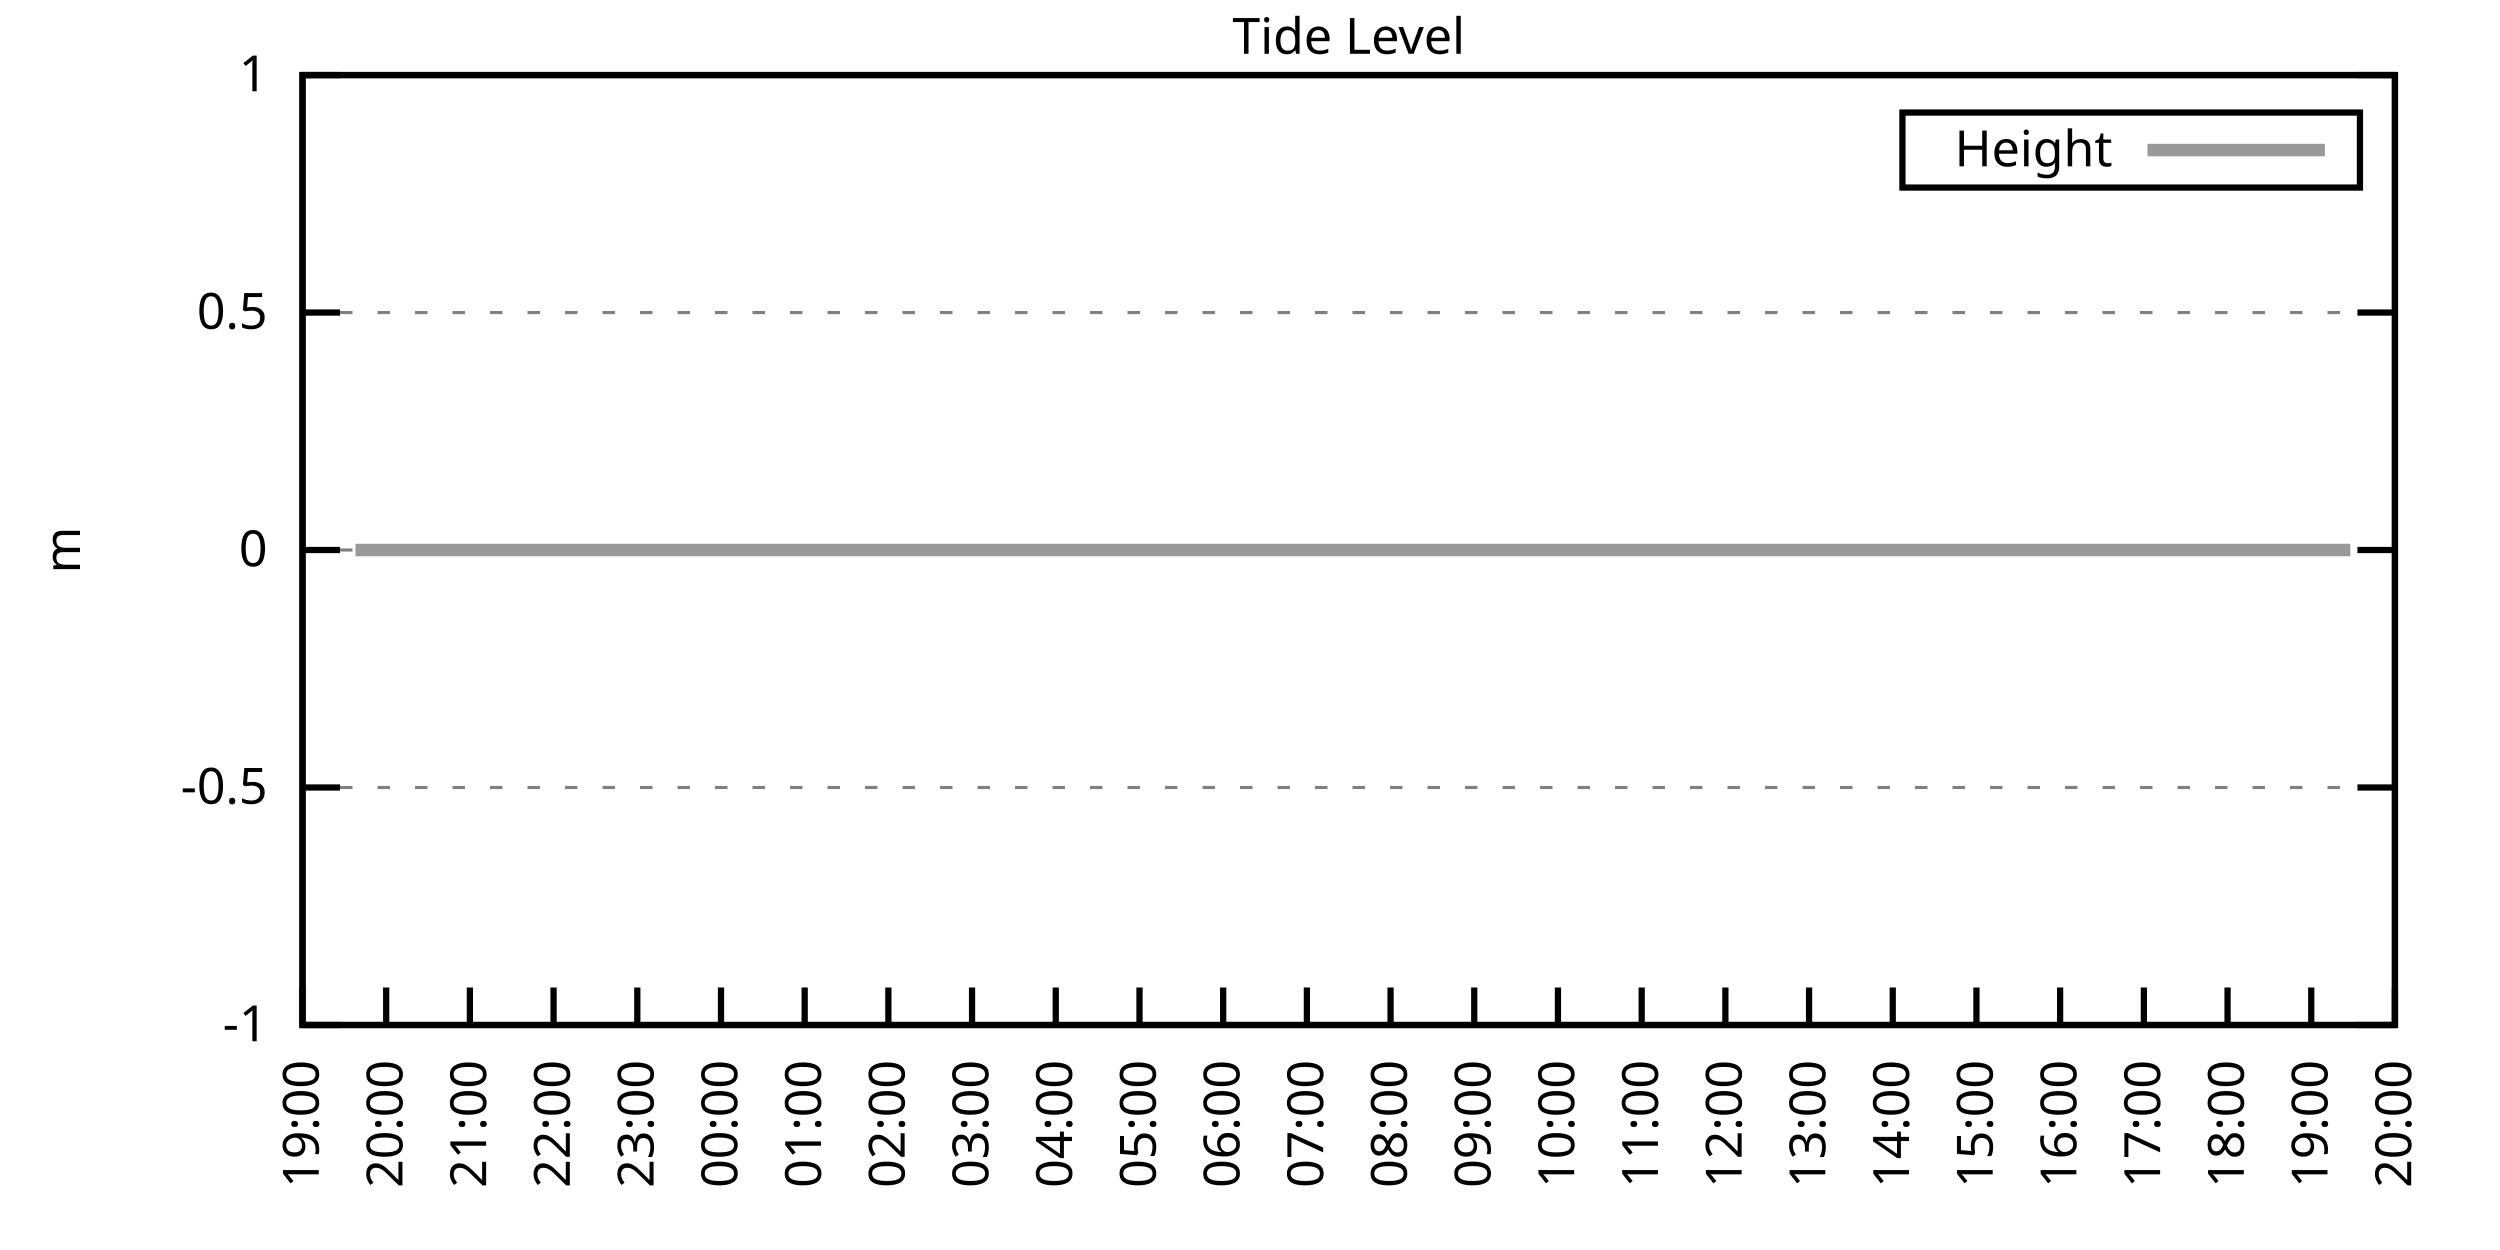
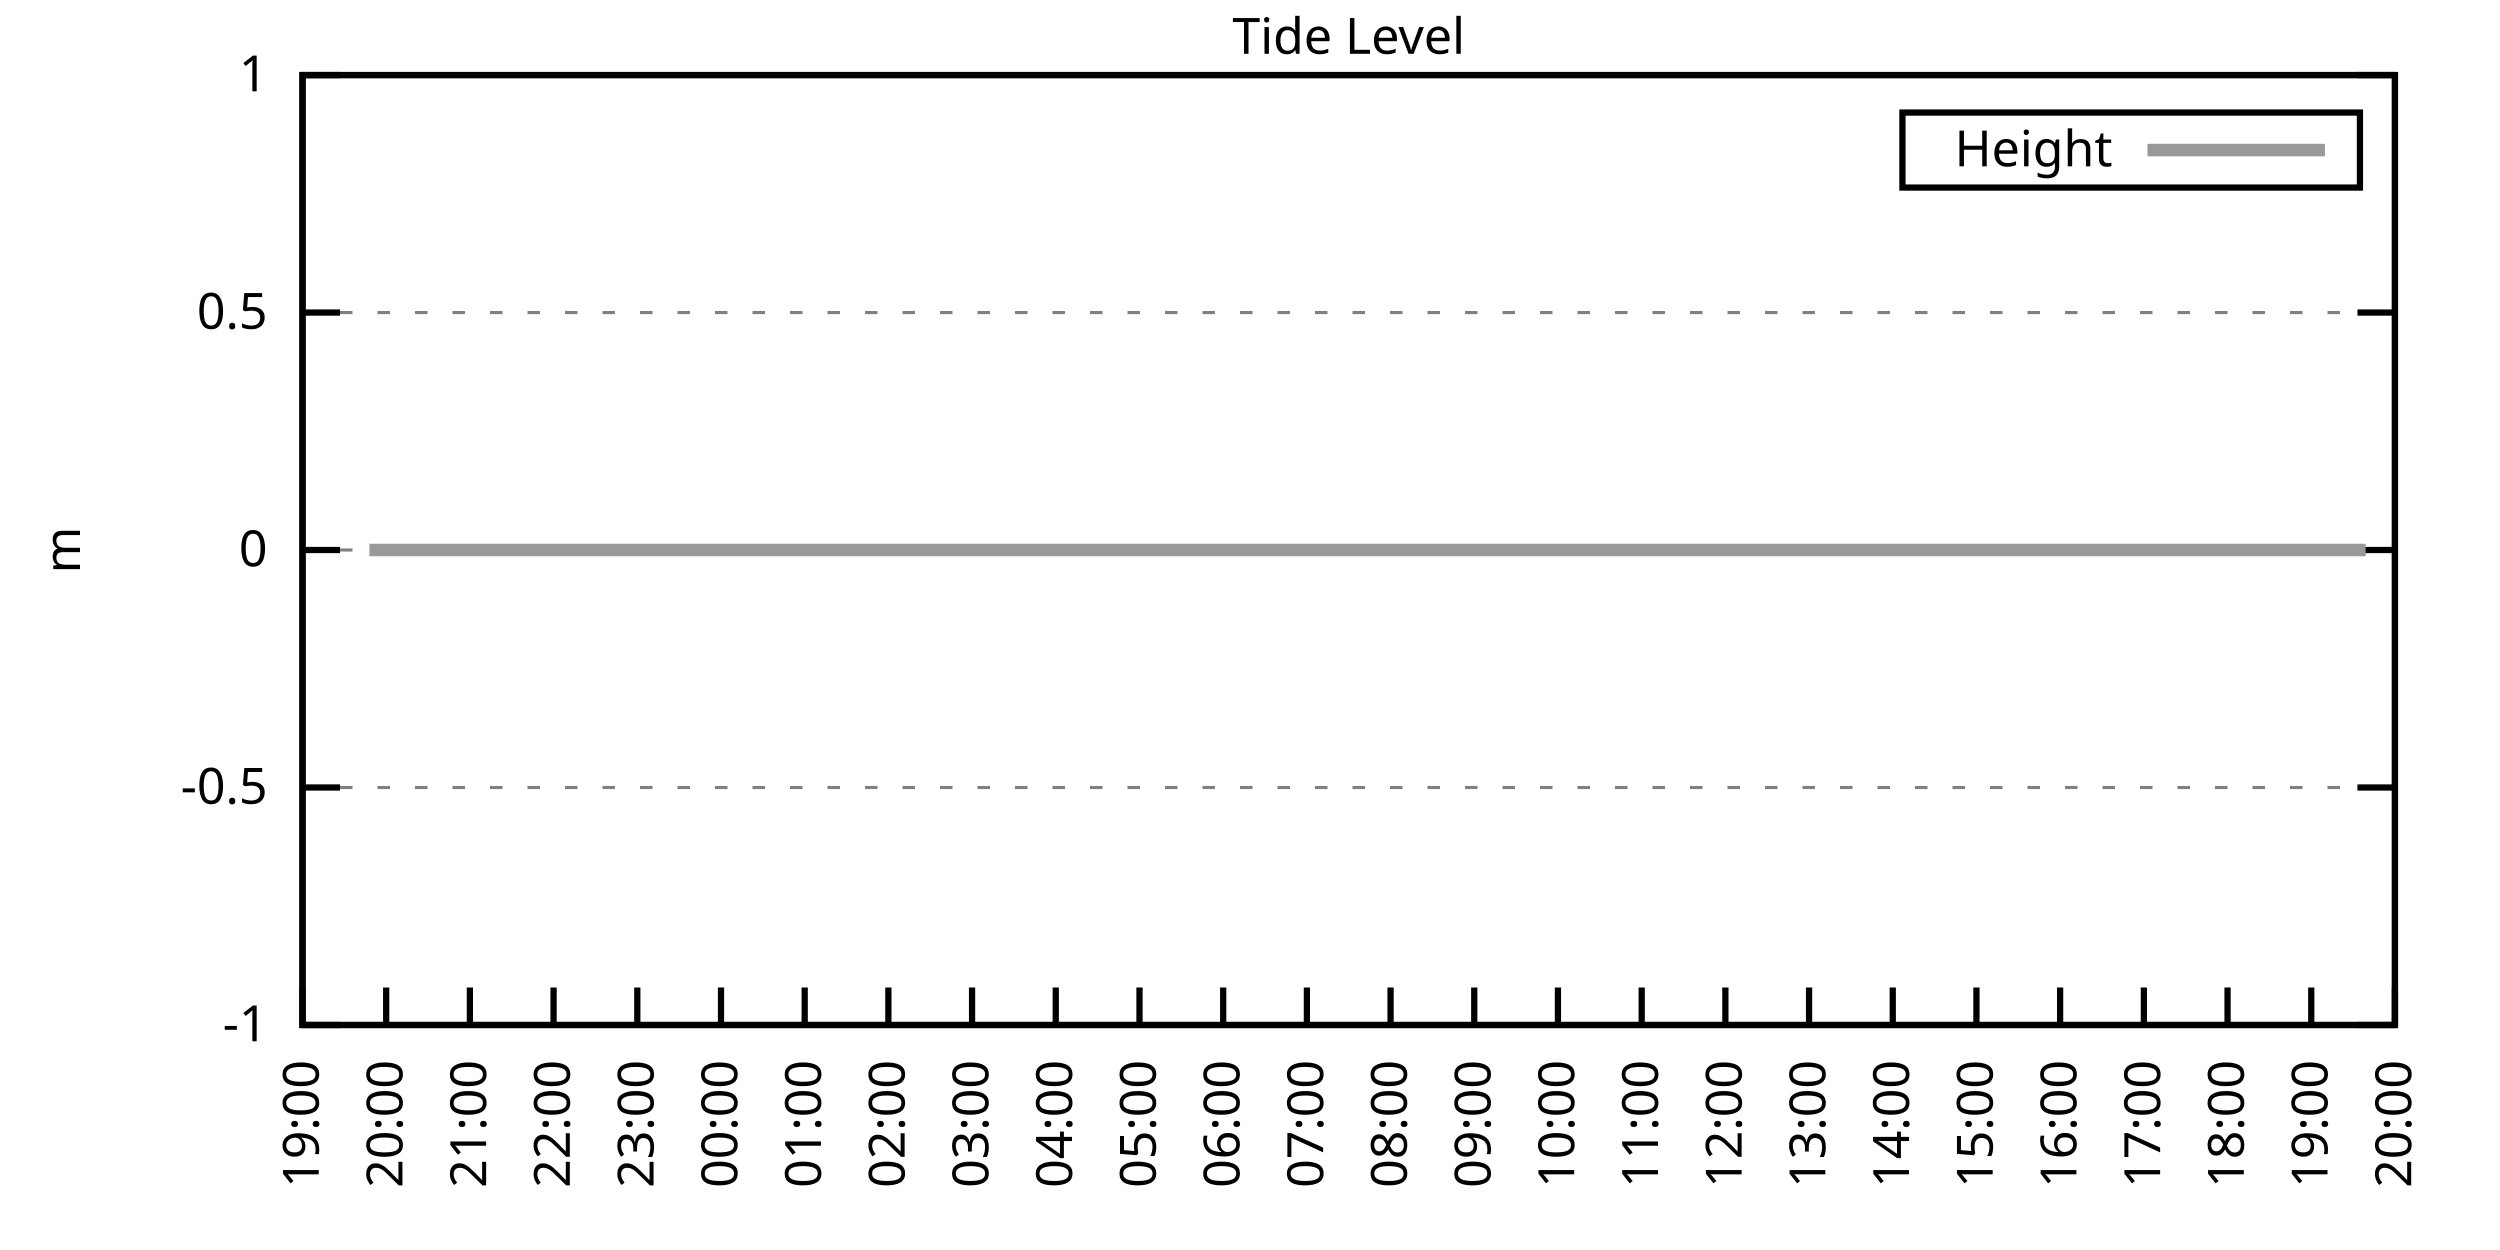
<svg xmlns="http://www.w3.org/2000/svg" xmlns:xlink="http://www.w3.org/1999/xlink" width="400" height="200" viewBox="0 0 400 200">
  <g id="gnuplot_canvas">
    <rect x="0" y="0" width="400" height="200" fill="none" />
    <defs>
      <circle id="gpDot" r="0.5" stroke-width="0.5" stroke="currentColor" />
      <path id="gpPt0" stroke-width="0.333" stroke="currentColor" d="M-1,0 h2 M0,-1 v2" />
      <path id="gpPt1" stroke-width="0.333" stroke="currentColor" d="M-1,-1 L1,1 M1,-1 L-1,1" />
      <path id="gpPt2" stroke-width="0.333" stroke="currentColor" d="M-1,0 L1,0 M0,-1 L0,1 M-1,-1 L1,1 M-1,1 L1,-1" />
      <rect id="gpPt3" stroke-width="0.333" stroke="currentColor" x="-1" y="-1" width="2" height="2" />
      <rect id="gpPt4" stroke-width="0.333" stroke="currentColor" fill="currentColor" x="-1" y="-1" width="2" height="2" />
      <circle id="gpPt5" stroke-width="0.333" stroke="currentColor" cx="0" cy="0" r="1" />
      <use xlink:href="#gpPt5" id="gpPt6" fill="currentColor" stroke="none" />
      <path id="gpPt7" stroke-width="0.333" stroke="currentColor" d="M0,-1.33 L-1.33,0.67 L1.33,0.67 z" />
      <use xlink:href="#gpPt7" id="gpPt8" fill="currentColor" stroke="none" />
      <use xlink:href="#gpPt7" id="gpPt9" stroke="currentColor" transform="rotate(180)" />
      <use xlink:href="#gpPt9" id="gpPt10" fill="currentColor" stroke="none" />
      <use xlink:href="#gpPt3" id="gpPt11" stroke="currentColor" transform="rotate(45)" />
      <use xlink:href="#gpPt11" id="gpPt12" fill="currentColor" stroke="none" />
      <path id="gpPt13" stroke-width="0.333" stroke="currentColor" d="M0,1.330 L1.265,0.411 L0.782,-1.067 L-0.782,-1.076 L-1.265,0.411 z" />
      <use xlink:href="#gpPt13" id="gpPt14" fill="currentColor" stroke="none" />
      <filter id="textbox" filterUnits="objectBoundingBox" x="0" y="0" height="1" width="1">
        <feFlood flood-color="white" flood-opacity="1" result="bgnd" />
        <feComposite in="SourceGraphic" in2="bgnd" operator="atop" />
      </filter>
      <filter id="greybox" filterUnits="objectBoundingBox" x="0" y="0" height="1" width="1">
        <feFlood flood-color="lightgrey" flood-opacity="1" result="grey" />
        <feComposite in="SourceGraphic" in2="grey" operator="atop" />
      </filter>
    </defs>
    <g fill="none" color="white" stroke="currentColor" stroke-width="1.00" stroke-linecap="butt" stroke-linejoin="miter">
</g>
    <g fill="none" color="black" stroke="currentColor" stroke-width="1.00" stroke-linecap="butt" stroke-linejoin="miter">
      <g stroke="none" shape-rendering="crispEdges">
        <polygon fill="rgb(255, 255, 255)" points="48.40,164.00 383.18,164.00 383.18,12.02 48.40,12.02 " />
      </g>
    </g>
    <g fill="none" color="black" stroke="currentColor" stroke-width="1.00" stroke-linecap="butt" stroke-linejoin="miter">
</g>
    <g fill="none" color="black" stroke="black" stroke-width="0.50" stroke-linecap="butt" stroke-linejoin="miter">
</g>
    <g fill="none" color="gray" stroke="currentColor" stroke-width="0.50" stroke-linecap="butt" stroke-linejoin="miter">
      <path stroke="gray" stroke-dasharray="2,4" class="gridline" d="M48.40,164.00 L383.19,164.00  " />
    </g>
    <g fill="none" color="gray" stroke="gray" stroke-width="1.00" stroke-linecap="butt" stroke-linejoin="miter">
</g>
    <g fill="none" color="black" stroke="currentColor" stroke-width="1.00" stroke-linecap="butt" stroke-linejoin="miter">
      <path stroke="black" d="M48.40,164.00 L54.40,164.00 M383.19,164.00 L377.19,164.00  " />
      <g transform="translate(42.80,166.60)" stroke="none" fill="black" font-family="Sans" font-size="8.00" text-anchor="end">
        <text>
          <tspan font-family="Sans">-1</tspan>
        </text>
      </g>
    </g>
    <g fill="none" color="black" stroke="currentColor" stroke-width="1.00" stroke-linecap="butt" stroke-linejoin="miter">
</g>
    <g fill="none" color="black" stroke="black" stroke-width="0.50" stroke-linecap="butt" stroke-linejoin="miter">
</g>
    <g fill="none" color="gray" stroke="currentColor" stroke-width="0.50" stroke-linecap="butt" stroke-linejoin="miter">
      <path stroke="gray" stroke-dasharray="2,4" class="gridline" d="M48.40,126.00 L383.19,126.00  " />
    </g>
    <g fill="none" color="gray" stroke="gray" stroke-width="1.00" stroke-linecap="butt" stroke-linejoin="miter">
</g>
    <g fill="none" color="black" stroke="currentColor" stroke-width="1.00" stroke-linecap="butt" stroke-linejoin="miter">
      <path stroke="black" d="M48.40,126.00 L54.40,126.00 M383.19,126.00 L377.19,126.00  " />
      <g transform="translate(42.80,128.60)" stroke="none" fill="black" font-family="Sans" font-size="8.00" text-anchor="end">
        <text>
          <tspan font-family="Sans">-0.5</tspan>
        </text>
      </g>
    </g>
    <g fill="none" color="black" stroke="currentColor" stroke-width="1.00" stroke-linecap="butt" stroke-linejoin="miter">
</g>
    <g fill="none" color="black" stroke="black" stroke-width="0.50" stroke-linecap="butt" stroke-linejoin="miter">
</g>
    <g fill="none" color="gray" stroke="currentColor" stroke-width="0.50" stroke-linecap="butt" stroke-linejoin="miter">
      <path stroke="gray" stroke-dasharray="2,4" class="gridline" d="M48.40,88.00 L383.19,88.00  " />
    </g>
    <g fill="none" color="gray" stroke="gray" stroke-width="1.00" stroke-linecap="butt" stroke-linejoin="miter">
</g>
    <g fill="none" color="black" stroke="currentColor" stroke-width="1.00" stroke-linecap="butt" stroke-linejoin="miter">
      <path stroke="black" d="M48.40,88.00 L54.40,88.00 M383.19,88.00 L377.19,88.00  " />
      <g transform="translate(42.80,90.60)" stroke="none" fill="black" font-family="Sans" font-size="8.00" text-anchor="end">
        <text>
          <tspan font-family="Sans"> 0</tspan>
        </text>
      </g>
    </g>
    <g fill="none" color="black" stroke="currentColor" stroke-width="1.00" stroke-linecap="butt" stroke-linejoin="miter">
</g>
    <g fill="none" color="black" stroke="black" stroke-width="0.50" stroke-linecap="butt" stroke-linejoin="miter">
</g>
    <g fill="none" color="gray" stroke="currentColor" stroke-width="0.50" stroke-linecap="butt" stroke-linejoin="miter">
      <path stroke="gray" stroke-dasharray="2,4" class="gridline" d="M48.40,50.01 L383.19,50.01  " />
    </g>
    <g fill="none" color="gray" stroke="gray" stroke-width="1.00" stroke-linecap="butt" stroke-linejoin="miter">
</g>
    <g fill="none" color="black" stroke="currentColor" stroke-width="1.00" stroke-linecap="butt" stroke-linejoin="miter">
      <path stroke="black" d="M48.40,50.01 L54.40,50.01 M383.19,50.01 L377.19,50.01  " />
      <g transform="translate(42.80,52.61)" stroke="none" fill="black" font-family="Sans" font-size="8.00" text-anchor="end">
        <text>
          <tspan font-family="Sans"> 0.5</tspan>
        </text>
      </g>
    </g>
    <g fill="none" color="black" stroke="currentColor" stroke-width="1.00" stroke-linecap="butt" stroke-linejoin="miter">
</g>
    <g fill="none" color="black" stroke="black" stroke-width="0.50" stroke-linecap="butt" stroke-linejoin="miter">
</g>
    <g fill="none" color="gray" stroke="currentColor" stroke-width="0.50" stroke-linecap="butt" stroke-linejoin="miter">
      <path stroke="gray" stroke-dasharray="2,4" class="gridline" d="M48.40,12.01 L383.19,12.01  " />
    </g>
    <g fill="none" color="gray" stroke="gray" stroke-width="1.00" stroke-linecap="butt" stroke-linejoin="miter">
</g>
    <g fill="none" color="black" stroke="currentColor" stroke-width="1.00" stroke-linecap="butt" stroke-linejoin="miter">
      <path stroke="black" d="M48.40,12.01 L54.40,12.01 M383.19,12.01 L377.19,12.01  " />
      <g transform="translate(42.80,14.61)" stroke="none" fill="black" font-family="Sans" font-size="8.00" text-anchor="end">
        <text>
          <tspan font-family="Sans"> 1</tspan>
        </text>
      </g>
    </g>
    <g fill="none" color="black" stroke="currentColor" stroke-width="1.00" stroke-linecap="butt" stroke-linejoin="miter">
      <path stroke="black" d="M48.40,164.00 L48.40,158.00  " />
      <g transform="translate(51.00,169.60) rotate(270.00)" stroke="none" fill="black" font-family="Sans" font-size="8.00" text-anchor="end">
        <text>
          <tspan font-family="Sans">19:00</tspan>
        </text>
      </g>
    </g>
    <g fill="none" color="black" stroke="currentColor" stroke-width="1.00" stroke-linecap="butt" stroke-linejoin="miter">
      <path stroke="black" d="M61.79,164.00 L61.79,158.00  " />
      <g transform="translate(64.39,169.60) rotate(270.00)" stroke="none" fill="black" font-family="Sans" font-size="8.00" text-anchor="end">
        <text>
          <tspan font-family="Sans">20:00</tspan>
        </text>
      </g>
    </g>
    <g fill="none" color="black" stroke="currentColor" stroke-width="1.00" stroke-linecap="butt" stroke-linejoin="miter">
      <path stroke="black" d="M75.18,164.00 L75.18,158.00  " />
      <g transform="translate(77.78,169.60) rotate(270.00)" stroke="none" fill="black" font-family="Sans" font-size="8.00" text-anchor="end">
        <text>
          <tspan font-family="Sans">21:00</tspan>
        </text>
      </g>
    </g>
    <g fill="none" color="black" stroke="currentColor" stroke-width="1.00" stroke-linecap="butt" stroke-linejoin="miter">
      <path stroke="black" d="M88.57,164.00 L88.57,158.00  " />
      <g transform="translate(91.17,169.60) rotate(270.00)" stroke="none" fill="black" font-family="Sans" font-size="8.00" text-anchor="end">
        <text>
          <tspan font-family="Sans">22:00</tspan>
        </text>
      </g>
    </g>
    <g fill="none" color="black" stroke="currentColor" stroke-width="1.00" stroke-linecap="butt" stroke-linejoin="miter">
      <path stroke="black" d="M101.97,164.00 L101.97,158.00  " />
      <g transform="translate(104.57,169.60) rotate(270.00)" stroke="none" fill="black" font-family="Sans" font-size="8.00" text-anchor="end">
        <text>
          <tspan font-family="Sans">23:00</tspan>
        </text>
      </g>
    </g>
    <g fill="none" color="black" stroke="currentColor" stroke-width="1.00" stroke-linecap="butt" stroke-linejoin="miter">
      <path stroke="black" d="M115.36,164.00 L115.36,158.00  " />
      <g transform="translate(117.96,169.60) rotate(270.00)" stroke="none" fill="black" font-family="Sans" font-size="8.00" text-anchor="end">
        <text>
          <tspan font-family="Sans">00:00</tspan>
        </text>
      </g>
    </g>
    <g fill="none" color="black" stroke="currentColor" stroke-width="1.00" stroke-linecap="butt" stroke-linejoin="miter">
      <path stroke="black" d="M128.75,164.00 L128.75,158.00  " />
      <g transform="translate(131.35,169.60) rotate(270.00)" stroke="none" fill="black" font-family="Sans" font-size="8.00" text-anchor="end">
        <text>
          <tspan font-family="Sans">01:00</tspan>
        </text>
      </g>
    </g>
    <g fill="none" color="black" stroke="currentColor" stroke-width="1.00" stroke-linecap="butt" stroke-linejoin="miter">
      <path stroke="black" d="M142.14,164.00 L142.14,158.00  " />
      <g transform="translate(144.74,169.60) rotate(270.00)" stroke="none" fill="black" font-family="Sans" font-size="8.00" text-anchor="end">
        <text>
          <tspan font-family="Sans">02:00</tspan>
        </text>
      </g>
    </g>
    <g fill="none" color="black" stroke="currentColor" stroke-width="1.00" stroke-linecap="butt" stroke-linejoin="miter">
      <path stroke="black" d="M155.53,164.00 L155.53,158.00  " />
      <g transform="translate(158.13,169.60) rotate(270.00)" stroke="none" fill="black" font-family="Sans" font-size="8.00" text-anchor="end">
        <text>
          <tspan font-family="Sans">03:00</tspan>
        </text>
      </g>
    </g>
    <g fill="none" color="black" stroke="currentColor" stroke-width="1.00" stroke-linecap="butt" stroke-linejoin="miter">
      <path stroke="black" d="M168.92,164.00 L168.92,158.00  " />
      <g transform="translate(171.52,169.60) rotate(270.00)" stroke="none" fill="black" font-family="Sans" font-size="8.00" text-anchor="end">
        <text>
          <tspan font-family="Sans">04:00</tspan>
        </text>
      </g>
    </g>
    <g fill="none" color="black" stroke="currentColor" stroke-width="1.00" stroke-linecap="butt" stroke-linejoin="miter">
      <path stroke="black" d="M182.32,164.00 L182.32,158.00  " />
      <g transform="translate(184.92,169.60) rotate(270.00)" stroke="none" fill="black" font-family="Sans" font-size="8.00" text-anchor="end">
        <text>
          <tspan font-family="Sans">05:00</tspan>
        </text>
      </g>
    </g>
    <g fill="none" color="black" stroke="currentColor" stroke-width="1.00" stroke-linecap="butt" stroke-linejoin="miter">
      <path stroke="black" d="M195.71,164.00 L195.71,158.00  " />
      <g transform="translate(198.31,169.60) rotate(270.00)" stroke="none" fill="black" font-family="Sans" font-size="8.00" text-anchor="end">
        <text>
          <tspan font-family="Sans">06:00</tspan>
        </text>
      </g>
    </g>
    <g fill="none" color="black" stroke="currentColor" stroke-width="1.00" stroke-linecap="butt" stroke-linejoin="miter">
      <path stroke="black" d="M209.10,164.00 L209.10,158.00  " />
      <g transform="translate(211.70,169.60) rotate(270.00)" stroke="none" fill="black" font-family="Sans" font-size="8.00" text-anchor="end">
        <text>
          <tspan font-family="Sans">07:00</tspan>
        </text>
      </g>
    </g>
    <g fill="none" color="black" stroke="currentColor" stroke-width="1.00" stroke-linecap="butt" stroke-linejoin="miter">
      <path stroke="black" d="M222.49,164.00 L222.49,158.00  " />
      <g transform="translate(225.09,169.60) rotate(270.00)" stroke="none" fill="black" font-family="Sans" font-size="8.00" text-anchor="end">
        <text>
          <tspan font-family="Sans">08:00</tspan>
        </text>
      </g>
    </g>
    <g fill="none" color="black" stroke="currentColor" stroke-width="1.00" stroke-linecap="butt" stroke-linejoin="miter">
      <path stroke="black" d="M235.88,164.00 L235.88,158.00  " />
      <g transform="translate(238.48,169.60) rotate(270.00)" stroke="none" fill="black" font-family="Sans" font-size="8.00" text-anchor="end">
        <text>
          <tspan font-family="Sans">09:00</tspan>
        </text>
      </g>
    </g>
    <g fill="none" color="black" stroke="currentColor" stroke-width="1.00" stroke-linecap="butt" stroke-linejoin="miter">
      <path stroke="black" d="M249.27,164.00 L249.27,158.00  " />
      <g transform="translate(251.87,169.60) rotate(270.00)" stroke="none" fill="black" font-family="Sans" font-size="8.00" text-anchor="end">
        <text>
          <tspan font-family="Sans">10:00</tspan>
        </text>
      </g>
    </g>
    <g fill="none" color="black" stroke="currentColor" stroke-width="1.00" stroke-linecap="butt" stroke-linejoin="miter">
      <path stroke="black" d="M262.67,164.00 L262.67,158.00  " />
      <g transform="translate(265.27,169.60) rotate(270.00)" stroke="none" fill="black" font-family="Sans" font-size="8.00" text-anchor="end">
        <text>
          <tspan font-family="Sans">11:00</tspan>
        </text>
      </g>
    </g>
    <g fill="none" color="black" stroke="currentColor" stroke-width="1.00" stroke-linecap="butt" stroke-linejoin="miter">
      <path stroke="black" d="M276.06,164.00 L276.06,158.00  " />
      <g transform="translate(278.66,169.60) rotate(270.00)" stroke="none" fill="black" font-family="Sans" font-size="8.00" text-anchor="end">
        <text>
          <tspan font-family="Sans">12:00</tspan>
        </text>
      </g>
    </g>
    <g fill="none" color="black" stroke="currentColor" stroke-width="1.00" stroke-linecap="butt" stroke-linejoin="miter">
      <path stroke="black" d="M289.45,164.00 L289.45,158.00  " />
      <g transform="translate(292.05,169.60) rotate(270.00)" stroke="none" fill="black" font-family="Sans" font-size="8.00" text-anchor="end">
        <text>
          <tspan font-family="Sans">13:00</tspan>
        </text>
      </g>
    </g>
    <g fill="none" color="black" stroke="currentColor" stroke-width="1.00" stroke-linecap="butt" stroke-linejoin="miter">
      <path stroke="black" d="M302.84,164.00 L302.84,158.00  " />
      <g transform="translate(305.44,169.60) rotate(270.00)" stroke="none" fill="black" font-family="Sans" font-size="8.00" text-anchor="end">
        <text>
          <tspan font-family="Sans">14:00</tspan>
        </text>
      </g>
    </g>
    <g fill="none" color="black" stroke="currentColor" stroke-width="1.00" stroke-linecap="butt" stroke-linejoin="miter">
      <path stroke="black" d="M316.23,164.00 L316.23,158.00  " />
      <g transform="translate(318.83,169.60) rotate(270.00)" stroke="none" fill="black" font-family="Sans" font-size="8.00" text-anchor="end">
        <text>
          <tspan font-family="Sans">15:00</tspan>
        </text>
      </g>
    </g>
    <g fill="none" color="black" stroke="currentColor" stroke-width="1.00" stroke-linecap="butt" stroke-linejoin="miter">
      <path stroke="black" d="M329.62,164.00 L329.62,158.00  " />
      <g transform="translate(332.22,169.60) rotate(270.00)" stroke="none" fill="black" font-family="Sans" font-size="8.00" text-anchor="end">
        <text>
          <tspan font-family="Sans">16:00</tspan>
        </text>
      </g>
    </g>
    <g fill="none" color="black" stroke="currentColor" stroke-width="1.00" stroke-linecap="butt" stroke-linejoin="miter">
      <path stroke="black" d="M343.02,164.00 L343.02,158.00  " />
      <g transform="translate(345.62,169.60) rotate(270.00)" stroke="none" fill="black" font-family="Sans" font-size="8.00" text-anchor="end">
        <text>
          <tspan font-family="Sans">17:00</tspan>
        </text>
      </g>
    </g>
    <g fill="none" color="black" stroke="currentColor" stroke-width="1.00" stroke-linecap="butt" stroke-linejoin="miter">
      <path stroke="black" d="M356.41,164.00 L356.41,158.00  " />
      <g transform="translate(359.01,169.60) rotate(270.00)" stroke="none" fill="black" font-family="Sans" font-size="8.00" text-anchor="end">
        <text>
          <tspan font-family="Sans">18:00</tspan>
        </text>
      </g>
    </g>
    <g fill="none" color="black" stroke="currentColor" stroke-width="1.00" stroke-linecap="butt" stroke-linejoin="miter">
      <path stroke="black" d="M369.80,164.00 L369.80,158.00  " />
      <g transform="translate(372.40,169.60) rotate(270.00)" stroke="none" fill="black" font-family="Sans" font-size="8.00" text-anchor="end">
        <text>
          <tspan font-family="Sans">19:00</tspan>
        </text>
      </g>
    </g>
    <g fill="none" color="black" stroke="currentColor" stroke-width="1.00" stroke-linecap="butt" stroke-linejoin="miter">
      <path stroke="black" d="M383.19,164.00 L383.19,158.00  " />
      <g transform="translate(385.79,169.60) rotate(270.00)" stroke="none" fill="black" font-family="Sans" font-size="8.00" text-anchor="end">
        <text>
          <tspan font-family="Sans">20:00</tspan>
        </text>
      </g>
    </g>
    <g fill="none" color="black" stroke="currentColor" stroke-width="1.00" stroke-linecap="butt" stroke-linejoin="miter">
</g>
    <g fill="none" color="black" stroke="currentColor" stroke-width="1.00" stroke-linecap="butt" stroke-linejoin="miter">
      <path stroke="black" d="M48.40,12.01 L48.40,164.00 L383.19,164.00 L383.19,12.01 L48.40,12.01 Z  " />
    </g>
    <g fill="none" color="black" stroke="currentColor" stroke-width="1.00" stroke-linecap="butt" stroke-linejoin="miter">
</g>
    <g fill="none" color="black" stroke="currentColor" stroke-width="1.00" stroke-linecap="butt" stroke-linejoin="miter">
      <path stroke="black" d="M304.39,30.01 L304.39,18.01 L377.59,18.01 L377.59,30.01 L304.39,30.01 Z  " />
    </g>
    <g id="Tide_level_plot_1">
      <g fill="none" color="white" stroke="black" stroke-width="2.00" stroke-linecap="butt" stroke-linejoin="miter">
</g>
      <g fill="none" color="black" stroke="currentColor" stroke-width="2.00" stroke-linecap="butt" stroke-linejoin="miter">
        <g transform="translate(337.99,26.61)" stroke="none" fill="black" font-family="Sans" font-size="8.00" text-anchor="end">
          <text>
            <tspan font-family="Sans">Height</tspan>
          </text>
        </g>
      </g>
      <g fill="none" color="black" stroke="currentColor" stroke-width="2.00" stroke-linecap="butt" stroke-linejoin="miter">
-         <path stroke="rgb(153, 153, 153)" d="M343.59,24.01 L371.99,24.01 M56.88,88.00 L59.11,88.00 L61.12,88.00 L63.35,88.00 L65.81,88.00 L68.26,88.00   L70.27,88.00 L72.50,88.00 L74.96,88.00 L76.75,88.00 L78.98,88.00 L81.43,88.00 L83.89,88.00 L85.67,88.00   L88.13,88.00 L90.36,88.00 L92.59,88.00 L94.82,88.00 L97.28,88.00 L99.06,88.00 L101.52,88.00 L103.75,88.00   L106.21,88.00 L108.44,88.00 L110.67,88.00 L112.46,88.00 L117.14,88.00 L119.38,88.00 L121.61,88.00 L123.84,88.00   L126.29,88.00 L128.53,88.00 L130.31,88.00 L132.99,88.00 L135.00,88.00 L137.23,88.00 L139.46,88.00 L141.92,88.00   L144.15,88.00 L145.94,88.00 L148.17,88.00 L150.85,88.00 L153.08,88.00 L155.31,88.00 L157.54,88.00 L159.55,88.00   L161.78,88.00 L164.01,88.00 L166.25,88.00 L168.70,88.00 L170.71,88.00 L173.17,88.00 L175.17,88.00 L177.41,88.00   L179.86,88.00 L181.87,88.00 L184.32,88.00 L186.11,88.00 L188.57,88.00 L190.80,88.00 L193.03,88.00 L195.48,88.00   L197.49,88.00 L199.95,88.00 L202.18,88.00 L203.97,88.00 L206.42,88.00 L208.65,88.00 L210.66,88.00 L213.34,88.00   L215.57,88.00 L217.36,88.00 L219.59,88.00 L222.04,88.00 L224.28,88.00 L226.73,88.00 L228.52,88.00 L231.20,88.00   L232.98,88.00 L235.44,88.00 L237.89,88.00 L239.68,88.00 L242.13,88.00 L244.36,88.00 L246.82,88.00 L249.05,88.00   L250.84,88.00 L253.51,88.00 L255.75,88.00 L257.76,88.00 L259.99,88.00 L262.22,88.00 L264.67,88.00 L266.91,88.00   L268.69,88.00 L271.15,88.00 L273.38,88.00 L275.83,88.00 L277.62,88.00 L280.07,88.00 L282.31,88.00 L284.32,88.00   L286.77,88.00 L289.23,88.00 L291.23,88.00 L293.47,88.00 L295.92,88.00 L298.15,88.00 L300.16,88.00 L302.39,88.00   L304.85,88.00 L306.63,88.00 L309.31,88.00 L311.32,88.00 L313.78,88.00 L316.01,88.00 L318.02,88.00 L320.25,88.00   L322.48,88.00 L324.94,88.00 L326.95,88.00 L329.40,88.00 L331.41,88.00 L333.64,88.00 L336.10,88.00 L338.33,88.00   L340.34,88.00 L342.57,88.00 L344.80,88.00 L347.26,88.00 L349.04,88.00 L351.50,88.00 L353.95,88.00 L355.74,88.00   L358.19,88.00 L360.65,88.00 L362.88,88.00 L364.66,88.00 L367.34,88.00 L369.35,88.00 L371.81,88.00 L373.59,88.00   L376.05,88.00  " />
+         <path stroke="rgb(153, 153, 153)" d="M343.59,24.01 L371.99,24.01 M59.11,88.00 L61.12,88.00 L63.35,88.00 L65.81,88.00 L68.26,88.00 L70.27,88.00   L72.50,88.00 L74.96,88.00 L76.75,88.00 L78.98,88.00 L81.43,88.00 L83.89,88.00 L85.67,88.00 L88.13,88.00   L90.36,88.00 L92.59,88.00 L94.82,88.00 L97.28,88.00 L99.06,88.00 L101.52,88.00 L103.75,88.00 L106.21,88.00   L108.44,88.00 L110.67,88.00 L112.46,88.00 L117.14,88.00 L119.38,88.00 L121.61,88.00 L123.84,88.00 L126.29,88.00   L128.53,88.00 L130.31,88.00 L132.99,88.00 L135.00,88.00 L137.23,88.00 L139.46,88.00 L141.92,88.00 L144.15,88.00   L145.94,88.00 L148.17,88.00 L150.85,88.00 L153.08,88.00 L155.31,88.00 L157.54,88.00 L159.55,88.00 L161.78,88.00   L164.01,88.00 L166.25,88.00 L168.70,88.00 L170.71,88.00 L173.17,88.00 L175.17,88.00 L177.41,88.00 L179.86,88.00   L181.87,88.00 L184.32,88.00 L186.11,88.00 L188.57,88.00 L190.80,88.00 L193.03,88.00 L195.48,88.00 L197.49,88.00   L199.95,88.00 L202.18,88.00 L203.97,88.00 L206.42,88.00 L208.65,88.00 L210.66,88.00 L213.34,88.00 L215.57,88.00   L217.36,88.00 L219.59,88.00 L222.04,88.00 L224.28,88.00 L226.73,88.00 L228.52,88.00 L231.20,88.00 L232.98,88.00   L235.44,88.00 L237.89,88.00 L239.68,88.00 L242.13,88.00 L244.36,88.00 L246.82,88.00 L249.05,88.00 L250.84,88.00   L253.51,88.00 L255.75,88.00 L257.76,88.00 L259.99,88.00 L262.22,88.00 L264.67,88.00 L266.91,88.00 L268.69,88.00   L271.15,88.00 L273.38,88.00 L275.83,88.00 L277.62,88.00 L280.07,88.00 L282.31,88.00 L284.32,88.00 L286.77,88.00   L289.23,88.00 L291.23,88.00 L293.47,88.00 L295.92,88.00 L298.15,88.00 L300.16,88.00 L302.39,88.00 L304.85,88.00   L306.63,88.00 L309.31,88.00 L311.32,88.00 L313.78,88.00 L316.01,88.00 L318.02,88.00 L320.25,88.00 L322.48,88.00   L324.94,88.00 L326.95,88.00 L329.40,88.00 L331.41,88.00 L333.64,88.00 L336.10,88.00 L338.33,88.00 L340.34,88.00   L342.57,88.00 L344.80,88.00 L347.26,88.00 L349.04,88.00 L351.50,88.00 L353.95,88.00 L355.74,88.00 L358.19,88.00   L360.65,88.00 L362.88,88.00 L364.66,88.00 L367.34,88.00 L369.35,88.00 L371.81,88.00 L373.59,88.00 L376.05,88.00   L378.50,88.00  " />
      </g>
    </g>
    <g fill="none" color="black" stroke="currentColor" stroke-width="2.00" stroke-linecap="butt" stroke-linejoin="miter">
</g>
    <g fill="none" color="black" stroke="black" stroke-width="1.00" stroke-linecap="butt" stroke-linejoin="miter">
</g>
    <g fill="none" color="black" stroke="currentColor" stroke-width="1.00" stroke-linecap="butt" stroke-linejoin="miter">
      <path stroke="black" d="M48.40,12.01 L48.40,164.00 L383.19,164.00 L383.19,12.01 L48.40,12.01 Z  " />
      <g transform="translate(12.80,88.01) rotate(270.00)" stroke="none" fill="black" font-family="Sans" font-size="8.00" text-anchor="middle">
        <text>
          <tspan font-family="Sans">m</tspan>
        </text>
      </g>
    </g>
    <g fill="none" color="black" stroke="currentColor" stroke-width="1.00" stroke-linecap="butt" stroke-linejoin="miter">
</g>
    <g fill="none" color="black" stroke="currentColor" stroke-width="1.00" stroke-linecap="butt" stroke-linejoin="miter">
      <g transform="translate(215.79,8.61)" stroke="none" fill="black" font-family="Sans" font-size="8.00" text-anchor="middle">
        <text>
          <tspan font-family="Sans">Tide Level</tspan>
        </text>
      </g>
    </g>
    <g fill="none" color="black" stroke="currentColor" stroke-width="1.00" stroke-linecap="butt" stroke-linejoin="miter">
</g>
  </g>
</svg>
